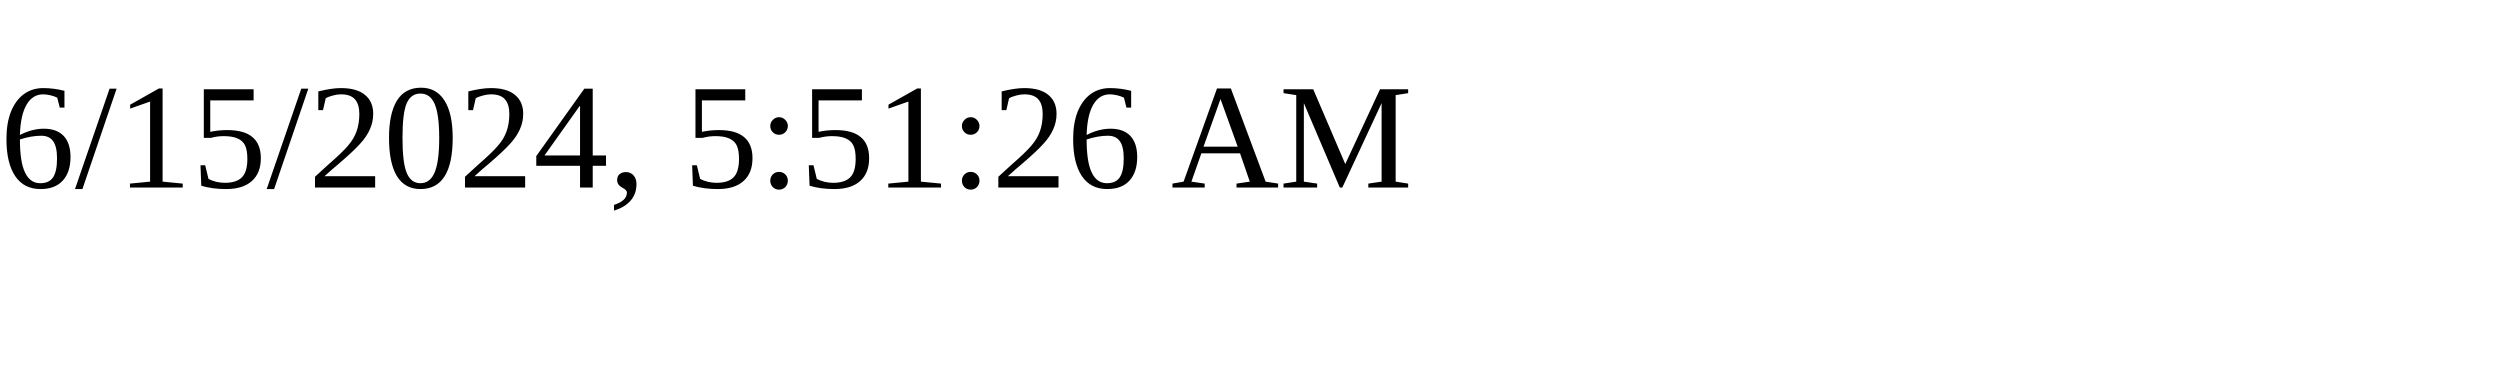
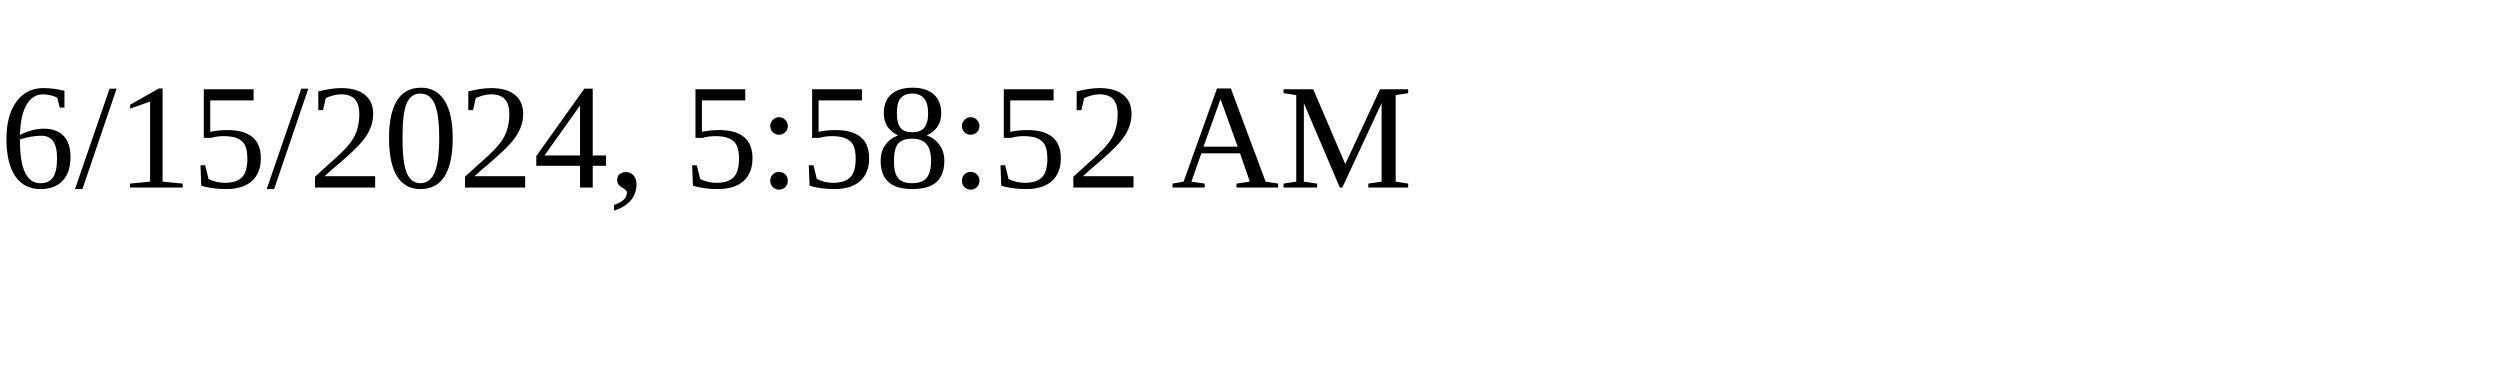
<svg xmlns="http://www.w3.org/2000/svg" height="30" width="200">
-   <text x="0" y="15">6/15/2024, 5:51:26 AM</text>
+   <text x="0" y="15">6/15/2024, 5:58:52 AM</text>
</svg>
